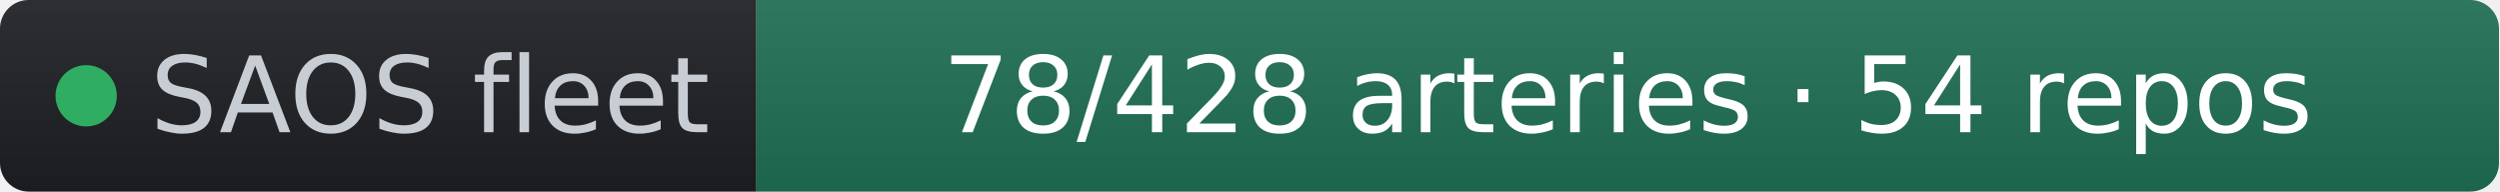
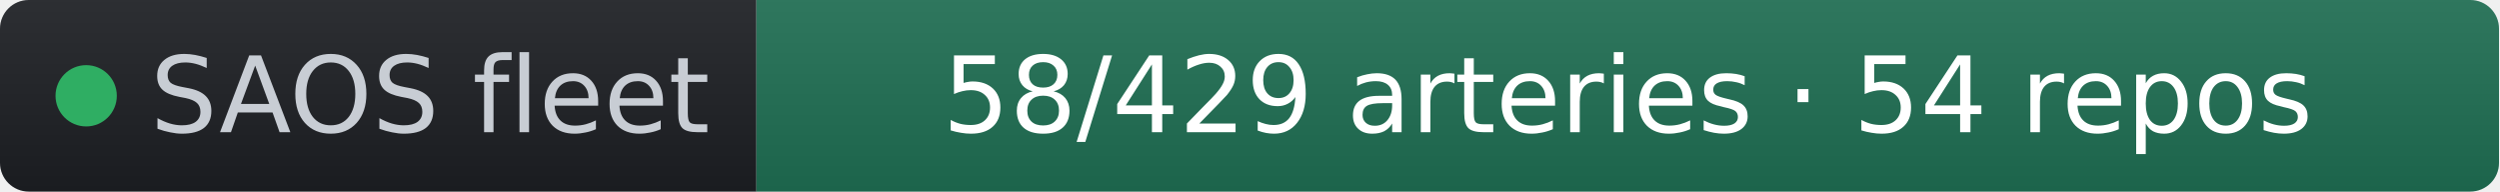
- <svg xmlns="http://www.w3.org/2000/svg" width="261" height="20" role="img" aria-label="SAOS fleet: 78/428 arteries · 54 repos" viewBox="0 0 261 20" font-family="Verdana,Geneva,DejaVu Sans,sans-serif">
+ <svg xmlns="http://www.w3.org/2000/svg" width="261" height="20" role="img" aria-label="SAOS fleet: 58/429 arteries · 54 repos" viewBox="0 0 261 20" font-family="Verdana,Geneva,DejaVu Sans,sans-serif">
  <linearGradient id="s" x2="0" y2="100%">
    <stop offset="0" stop-color="#bbb" stop-opacity=".1" />
    <stop offset="1" stop-opacity=".1" />
  </linearGradient>
  <clipPath id="r">
    <rect width="261" height="20" rx="3" fill="#fff" />
  </clipPath>
  <g clip-path="url(#r)">
    <rect width="79" height="20" fill="#1d1f24" />
    <rect x="79" width="182" height="20" fill="#1f6f54" />
    <rect width="261" height="20" fill="url(#s)" />
  </g>
  <g fill="#fff" text-anchor="middle" font-size="11">
    <circle cx="9" cy="10" r="3.2" fill="#2fae63" />
    <text x="15.7" y="13.8" fill="#c8cdd4" text-anchor="start">SAOS fleet</text>
-     <text x="170" y="13.8" fill="#ffffff">78/428 arteries · 54 repos</text>
+     <text x="170" y="13.8" fill="#ffffff">58/429 arteries · 54 repos</text>
  </g>
</svg>
